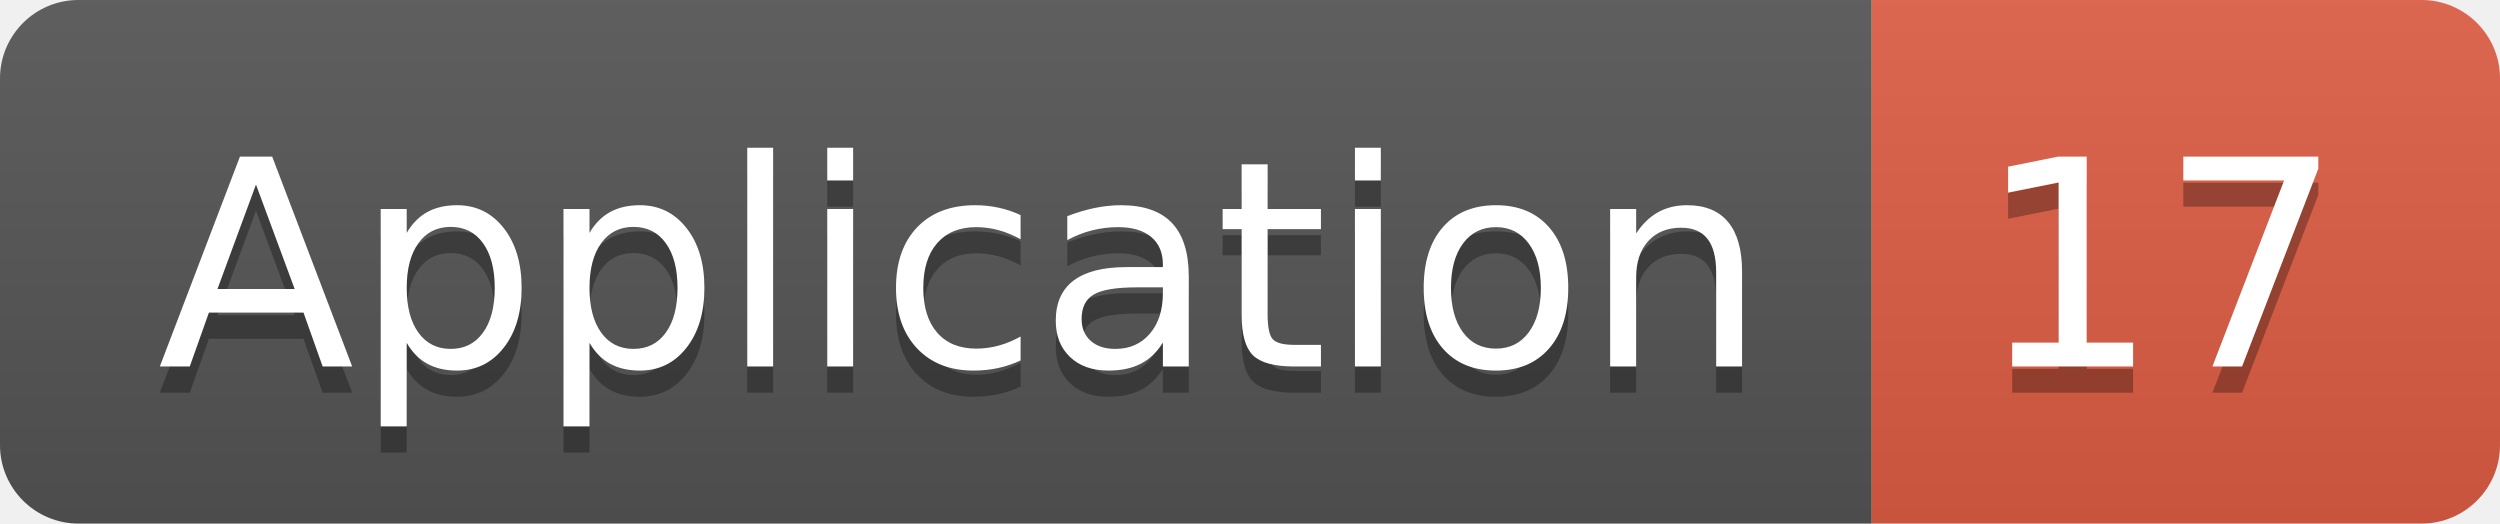
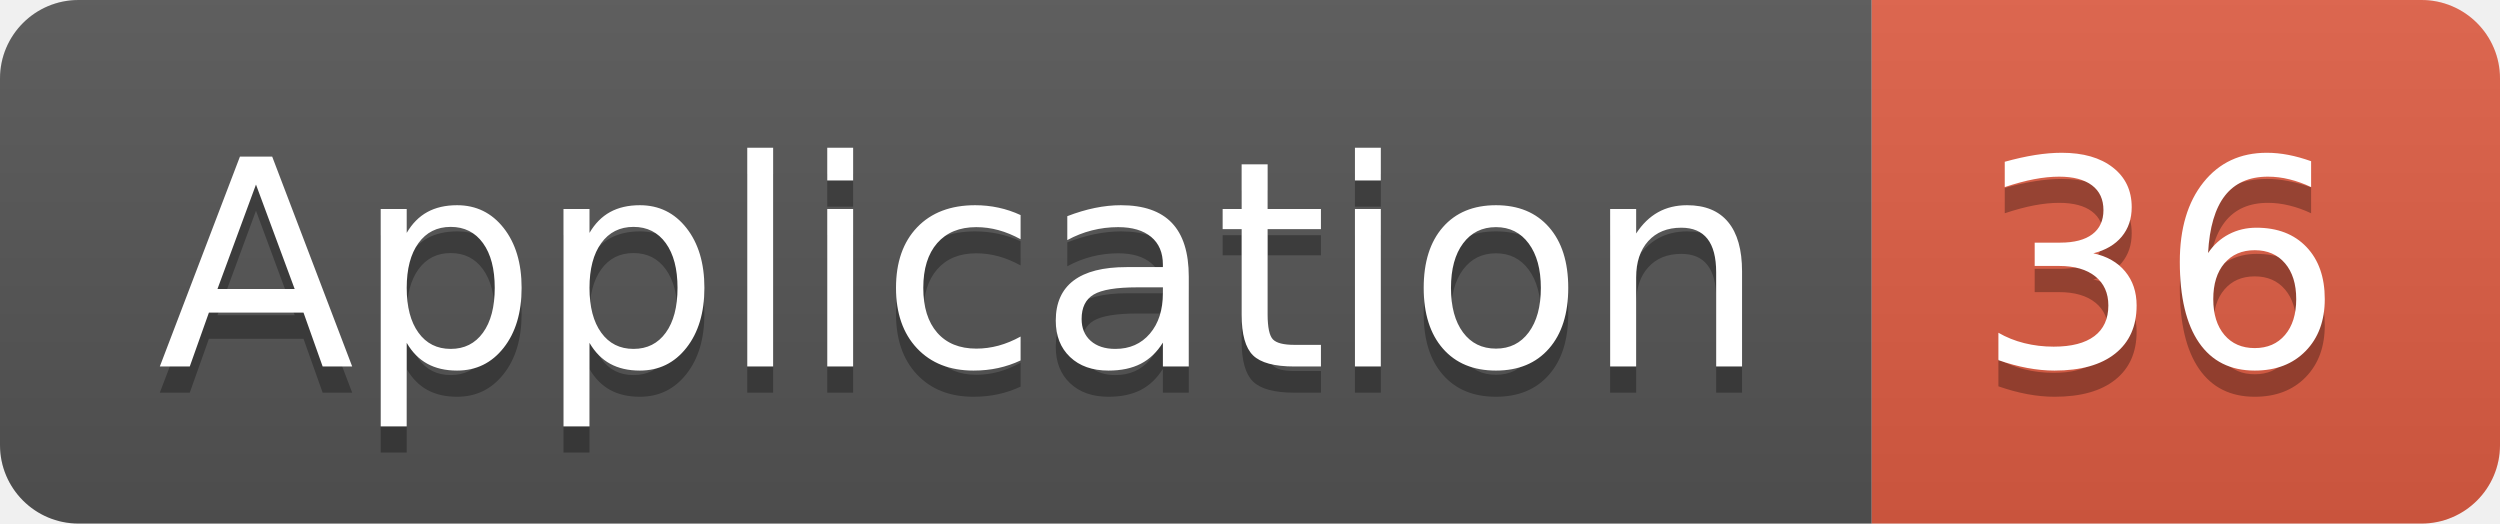
<svg xmlns="http://www.w3.org/2000/svg" width="95.5" height="20">
  <linearGradient id="smooth" x2="0" y2="100%">
    <stop offset="0" stop-color="#bbb" stop-opacity=".1" />
    <stop offset="1" stop-opacity=".1" />
  </linearGradient>
  <clipPath id="round">
    <rect width="95.5" height="20" rx="3" fill="#fff" />
  </clipPath>
  <g clip-path="url(#round)">
    <rect width="71.5" height="20" fill="#555" />
    <rect x="71.5" width="24.0" height="20" fill="#e05d44" />
    <rect width="95.5" height="20" fill="url(#smooth)" />
  </g>
  <g fill="#fff" text-anchor="middle" font-family="DejaVu Sans,Verdana,Geneva,sans-serif" font-size="110">
    <text x="367.5" y="150" fill="#010101" fill-opacity=".3" transform="scale(0.1)" textLength="615.0" lengthAdjust="spacing">Application</text>
    <text x="367.5" y="140" transform="scale(0.1)" textLength="615.0" lengthAdjust="spacing">Application</text>
-     <text x="825.0" y="150" fill="#010101" fill-opacity=".3" transform="scale(0.1)" textLength="140.0" lengthAdjust="spacing">17</text>
-     <text x="825.0" y="140" transform="scale(0.1)" textLength="140.0" lengthAdjust="spacing">17</text>
+     <text x="825.0" y="150" fill="#010101" fill-opacity=".3" transform="scale(0.1)" textLength="140.0" lengthAdjust="spacing">36</text>
+     <text x="825.0" y="140" transform="scale(0.1)" textLength="140.0" lengthAdjust="spacing">36</text>
  </g>
</svg>
